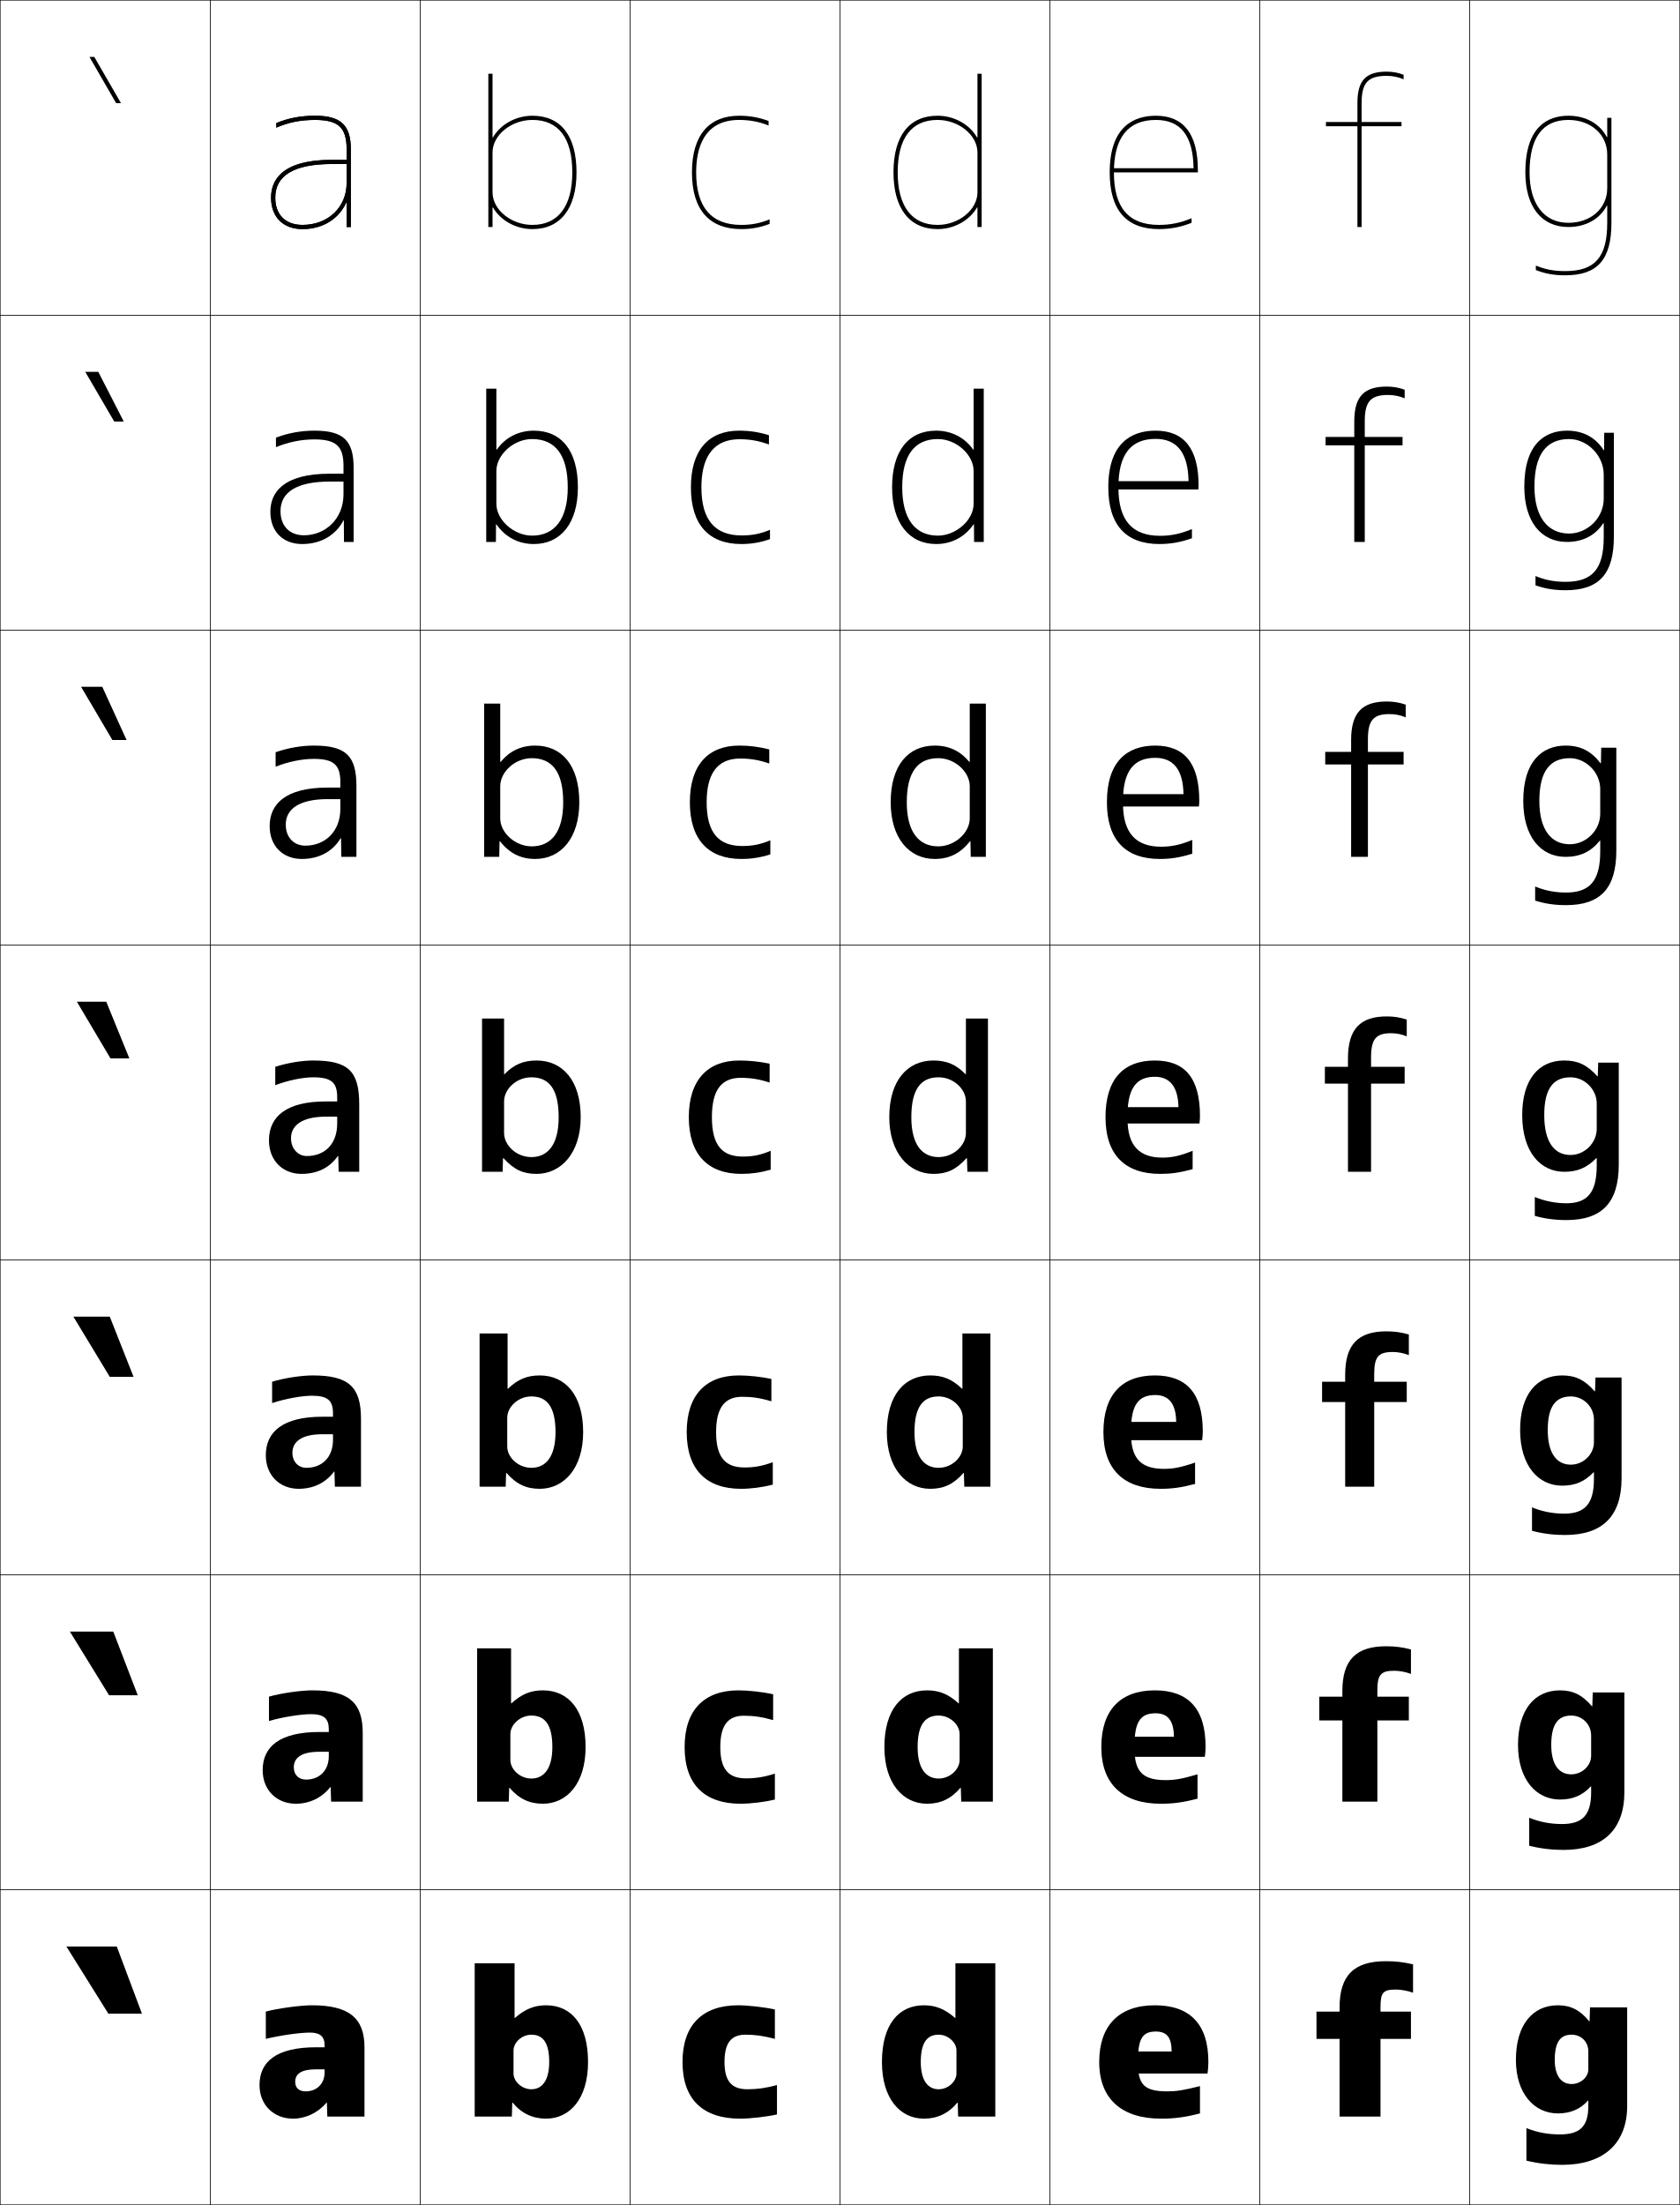
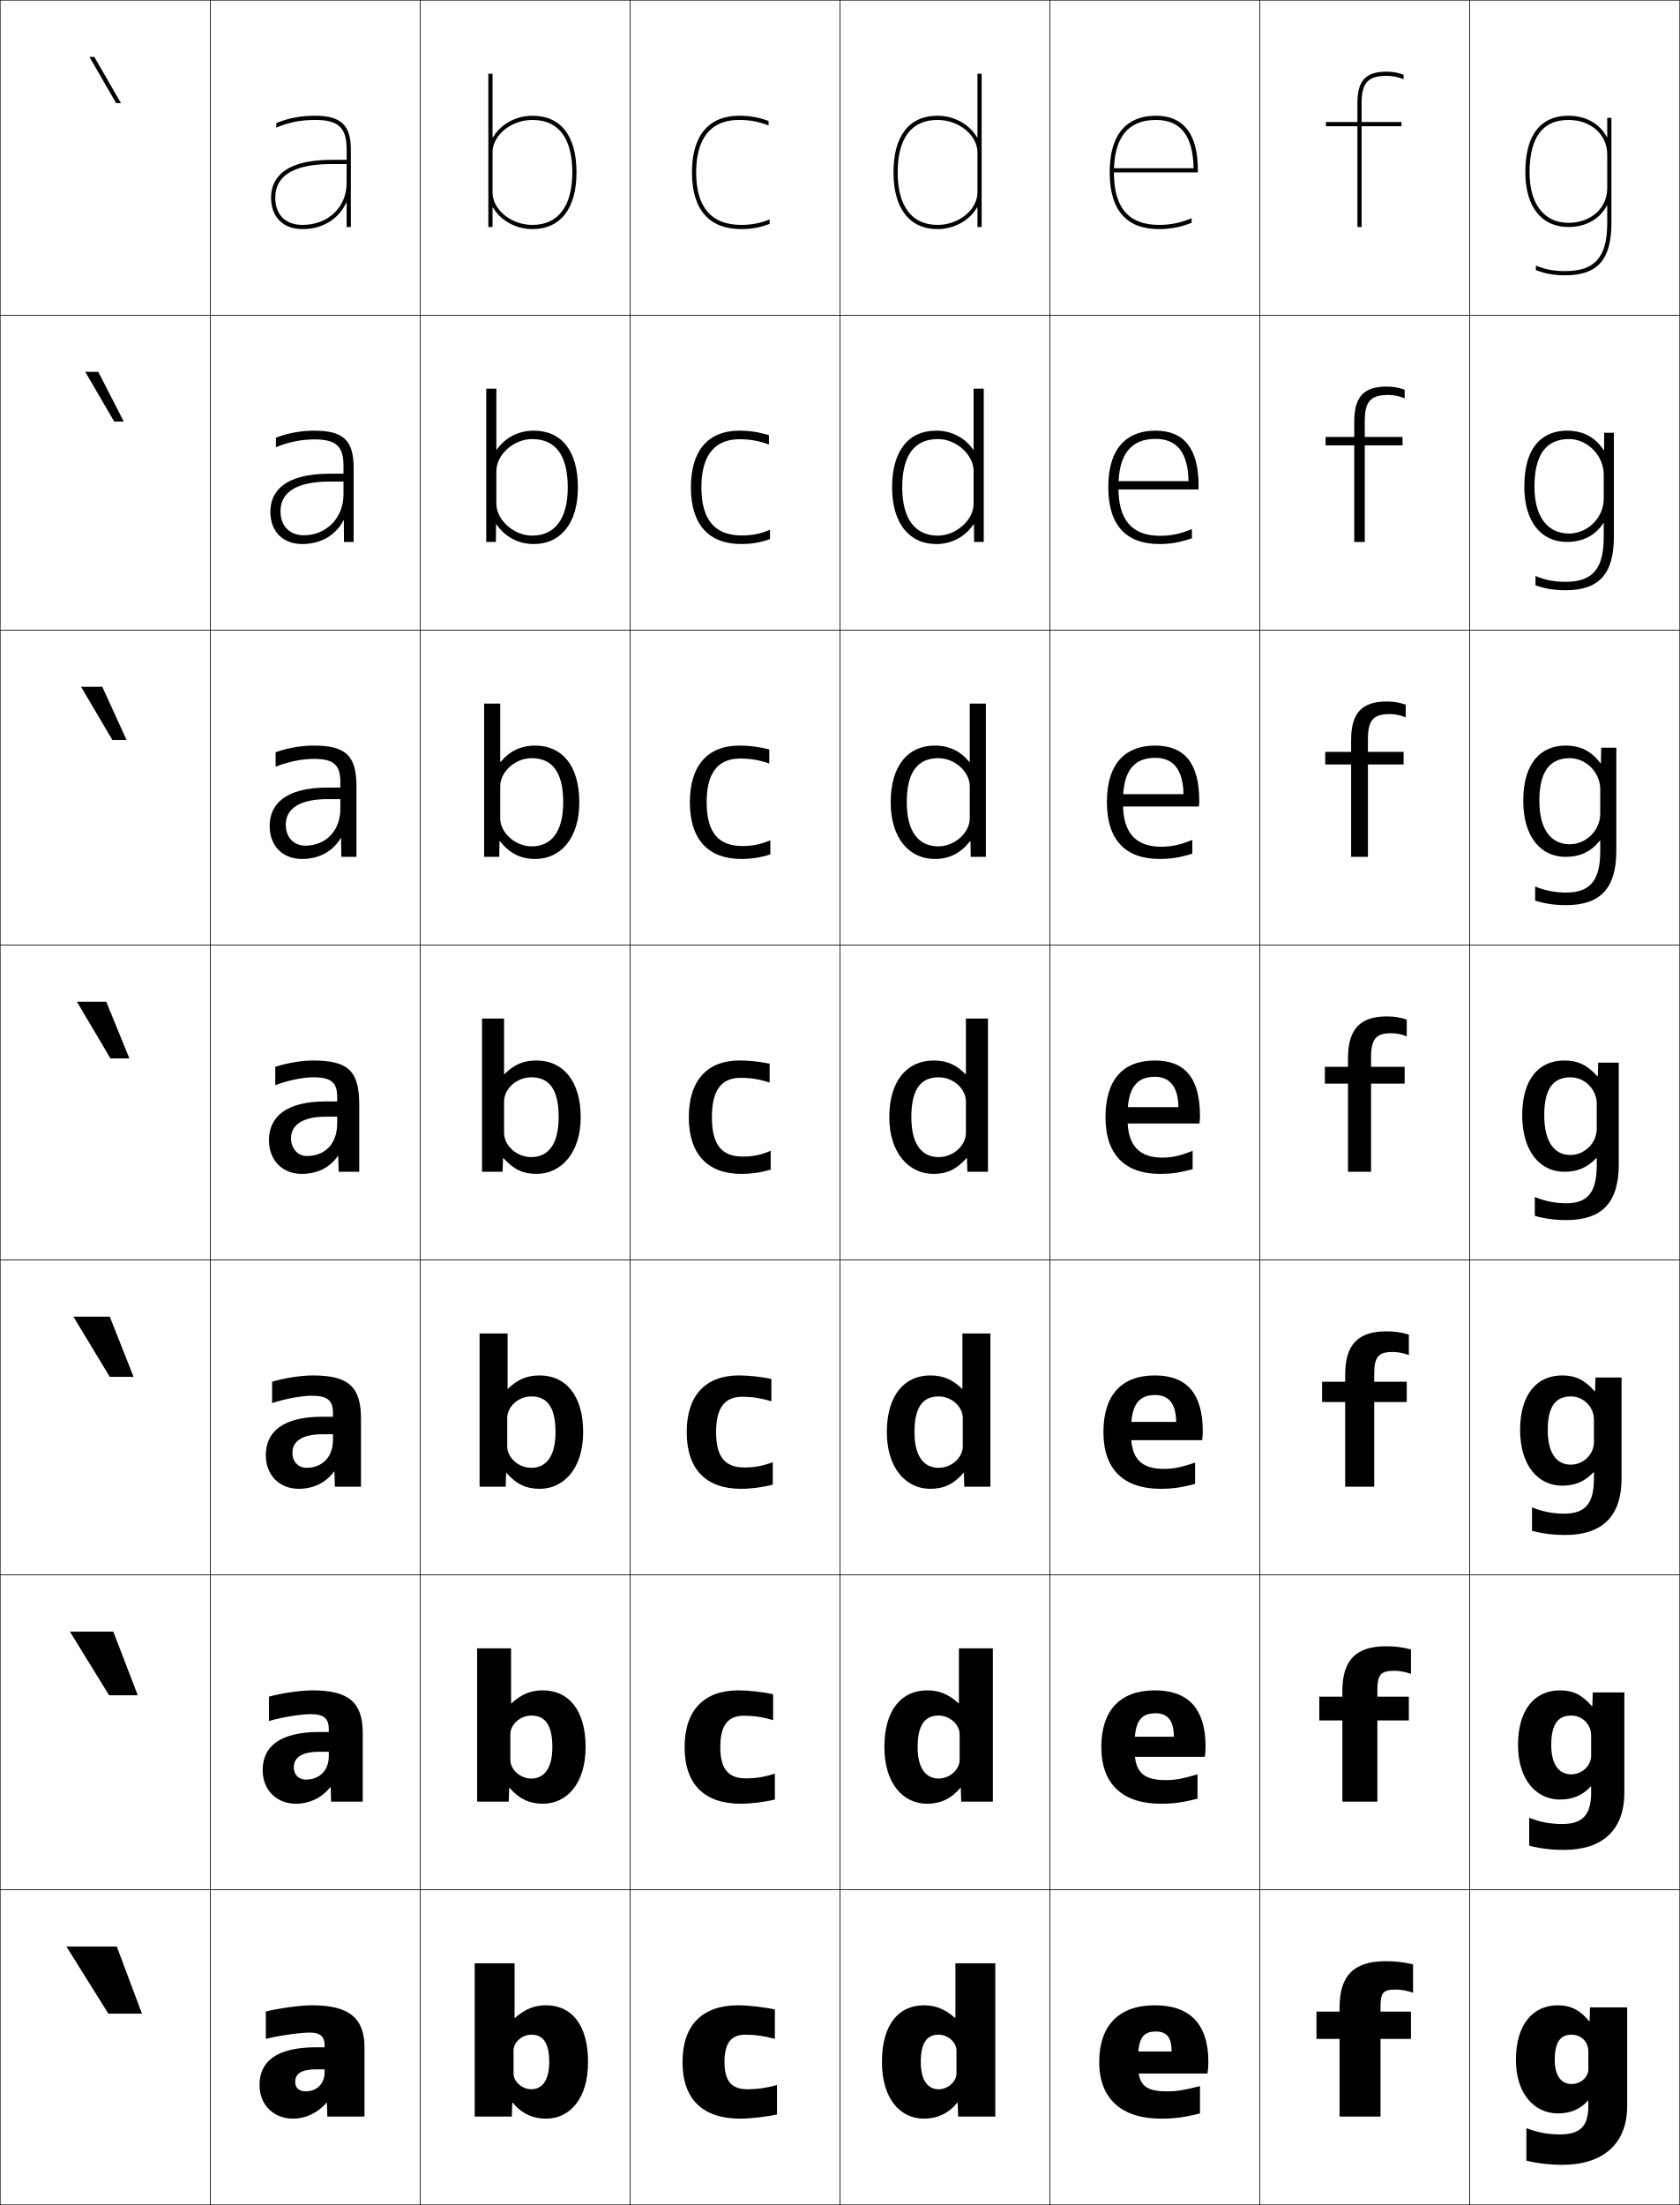
<svg xmlns="http://www.w3.org/2000/svg" width="800.25" height="1050.25" viewBox="0 0 800.25 1050.25" overflow="visible" enable-background="new 0 0 800.25 1050.25" xml:space="preserve">
  <g id="レイヤー1">
    <g>
      <rect x="0.125" y="0.125" fill="none" stroke="#000000" stroke-width="0.25" width="100" height="150" />
      <rect x="100.125" y="0.125" fill="none" stroke="#000000" stroke-width="0.25" width="100" height="150" />
      <rect x="200.125" y="0.125" fill="none" stroke="#000000" stroke-width="0.25" width="100" height="150" />
      <rect x="300.125" y="0.125" fill="none" stroke="#000000" stroke-width="0.25" width="100" height="150" />
      <rect x="400.125" y="0.125" fill="none" stroke="#000000" stroke-width="0.25" width="100" height="150" />
      <rect x="500.125" y="0.125" fill="none" stroke="#000000" stroke-width="0.25" width="100" height="150" />
      <rect x="600.125" y="0.125" fill="none" stroke="#000000" stroke-width="0.25" width="100" height="150" />
      <rect x="0.125" y="150.125" fill="none" stroke="#000000" stroke-width="0.25" width="100" height="150" />
      <rect x="100.125" y="150.125" fill="none" stroke="#000000" stroke-width="0.25" width="100" height="150" />
      <rect x="200.125" y="150.125" fill="none" stroke="#000000" stroke-width="0.25" width="100" height="150" />
      <rect x="300.125" y="150.125" fill="none" stroke="#000000" stroke-width="0.25" width="100" height="150" />
      <rect x="400.125" y="150.125" fill="none" stroke="#000000" stroke-width="0.25" width="100" height="150" />
      <rect x="500.125" y="150.125" fill="none" stroke="#000000" stroke-width="0.25" width="100" height="150" />
      <rect x="600.125" y="150.125" fill="none" stroke="#000000" stroke-width="0.25" width="100" height="150" />
      <rect x="0.125" y="300.125" fill="none" stroke="#000000" stroke-width="0.25" width="100" height="150" />
      <rect x="100.125" y="300.125" fill="none" stroke="#000000" stroke-width="0.25" width="100" height="150" />
      <rect x="200.125" y="300.125" fill="none" stroke="#000000" stroke-width="0.25" width="100" height="150" />
      <rect x="300.125" y="300.125" fill="none" stroke="#000000" stroke-width="0.25" width="100" height="150" />
      <rect x="400.125" y="300.125" fill="none" stroke="#000000" stroke-width="0.25" width="100" height="150" />
      <rect x="500.125" y="300.125" fill="none" stroke="#000000" stroke-width="0.25" width="100" height="150" />
      <rect x="600.125" y="300.125" fill="none" stroke="#000000" stroke-width="0.25" width="100" height="150" />
      <rect x="0.125" y="450.125" fill="none" stroke="#000000" stroke-width="0.25" width="100" height="150" />
      <rect x="100.125" y="450.125" fill="none" stroke="#000000" stroke-width="0.25" width="100" height="150" />
      <rect x="200.125" y="450.125" fill="none" stroke="#000000" stroke-width="0.25" width="100" height="150" />
      <rect x="300.125" y="450.125" fill="none" stroke="#000000" stroke-width="0.25" width="100" height="150" />
      <rect x="400.125" y="450.125" fill="none" stroke="#000000" stroke-width="0.25" width="100" height="150" />
      <rect x="500.125" y="450.125" fill="none" stroke="#000000" stroke-width="0.25" width="100" height="150" />
      <rect x="600.125" y="450.125" fill="none" stroke="#000000" stroke-width="0.25" width="100" height="150" />
      <rect x="0.125" y="600.125" fill="none" stroke="#000000" stroke-width="0.25" width="100" height="150" />
      <rect x="100.125" y="600.125" fill="none" stroke="#000000" stroke-width="0.25" width="100" height="150" />
      <rect x="200.125" y="600.125" fill="none" stroke="#000000" stroke-width="0.25" width="100" height="150" />
      <rect x="300.125" y="600.125" fill="none" stroke="#000000" stroke-width="0.25" width="100" height="150" />
      <rect x="400.125" y="600.125" fill="none" stroke="#000000" stroke-width="0.25" width="100" height="150" />
      <rect x="500.125" y="600.125" fill="none" stroke="#000000" stroke-width="0.25" width="100" height="150" />
      <rect x="600.125" y="600.125" fill="none" stroke="#000000" stroke-width="0.25" width="100" height="150" />
      <rect x="0.125" y="750.125" fill="none" stroke="#000000" stroke-width="0.25" width="100" height="150" />
      <rect x="100.125" y="750.125" fill="none" stroke="#000000" stroke-width="0.25" width="100" height="150" />
      <rect x="200.125" y="750.125" fill="none" stroke="#000000" stroke-width="0.25" width="100" height="150" />
      <rect x="300.125" y="750.125" fill="none" stroke="#000000" stroke-width="0.25" width="100" height="150" />
      <rect x="400.125" y="750.125" fill="none" stroke="#000000" stroke-width="0.25" width="100" height="150" />
      <rect x="500.125" y="750.125" fill="none" stroke="#000000" stroke-width="0.25" width="100" height="150" />
      <rect x="600.125" y="750.125" fill="none" stroke="#000000" stroke-width="0.25" width="100" height="150" />
      <rect x="0.125" y="900.125" fill="none" stroke="#000000" stroke-width="0.25" width="100" height="150" />
      <rect x="100.125" y="900.125" fill="none" stroke="#000000" stroke-width="0.25" width="100" height="150" />
      <rect x="200.125" y="900.125" fill="none" stroke="#000000" stroke-width="0.25" width="100" height="150" />
      <rect x="300.125" y="900.125" fill="none" stroke="#000000" stroke-width="0.25" width="100" height="150" />
      <rect x="400.125" y="900.125" fill="none" stroke="#000000" stroke-width="0.25" width="100" height="150" />
      <rect x="500.125" y="900.125" fill="none" stroke="#000000" stroke-width="0.25" width="100" height="150" />
      <rect x="600.125" y="900.125" fill="none" stroke="#000000" stroke-width="0.25" width="100" height="150" />
      <rect x="700.125" y="0.125" fill="none" stroke="#000000" stroke-width="0.25" width="100" height="150" />
      <rect x="700.125" y="150.125" fill="none" stroke="#000000" stroke-width="0.25" width="100" height="150" />
      <rect x="700.125" y="300.125" fill="none" stroke="#000000" stroke-width="0.25" width="100" height="150" />
      <rect x="700.125" y="450.125" fill="none" stroke="#000000" stroke-width="0.25" width="100" height="150" />
      <rect x="700.125" y="600.125" fill="none" stroke="#000000" stroke-width="0.25" width="100" height="150" />
      <rect x="700.125" y="750.125" fill="none" stroke="#000000" stroke-width="0.25" width="100" height="150" />
      <rect x="700.125" y="900.125" fill="none" stroke="#000000" stroke-width="0.25" width="100" height="150" />
    </g>
    <g>
      <polygon points="51.625,959.125 31.625,927.125 55.625,927.125 67.625,959.125 " />
      <polygon points="53.958,777.125 65.625,807.458 51.958,807.458 33.292,777.125 " />
      <polygon points="52.292,627.125 63.625,655.792 52.292,655.792 34.958,627.125 " />
      <polygon points="50.625,477.125 61.625,504.125 52.625,504.125 36.625,477.125 " />
      <polygon points="48.726,327.125 60.293,352.458 53.523,352.458 38.623,327.125 " />
      <polygon points="46.828,177.125 58.963,200.792 54.423,200.792 40.621,177.125 " />
      <polygon points="44.929,27.125 42.619,27.125 55.321,49.125 57.631,49.125 " />
    </g>
    <g>
      <path d="M150.625,975.125c-19.02,0-27,6.873-27,18c0,9.575,6.841,16,16,16      c5.841,0,11.775-2.722,15.899-7.6h0.2l0.2,6.6H173.625v-33      c0-13.797-7.229-20-25-20c-5.61,0-16.604,1.516-22,3v13c6.859-1.684,16.359-3,21-3      c4.839,0,7,1.885,7,6v13c0,5.48-3.862,9-9,9c-3.18,0-5-1.656-5-4.5c0-3.765,2.743-6,10-6h4      v-10.5H150.625z" />
      <path d="M148.792,805.125c-5.49,0-15.092,1.374-20.667,3v11.583      c6.637-1.905,15.311-3.25,20-3.25c6.146,0,8.5,2.081,8.5,7.167v12.833      c0,6.927-4.554,11.167-10.833,11.167c-3.498,0-5.833-2.265-5.833-5.834      c0-4.533,3.59-7.416,12.167-7.416H156.625v-9.417h-4.5      c-18.921,0-27,6.993-27,18.167c0,9.607,6.748,16,15.833,16      c6.339,0,12.304-2.747,16.366-7.899h0.2l0.2,6.899h15.067v-32.667      C172.792,810.946,166.261,805.125,148.792,805.125z" />
      <path d="M148.958,655.125c-5.369,0-13.58,1.233-19.333,3v10.167      c6.415-2.127,14.262-3.5,19-3.5c7.452,0,10,2.277,10,8.333v12.667      c0,8.373-5.244,13.333-12.667,13.333c-3.815,0-6.667-2.873-6.667-7.167      c0-5.302,4.437-8.833,14.333-8.833h5v-8.333h-5c-18.823,0-27,7.113-27,18.333      c0,9.639,6.654,16,15.667,16c6.836,0,12.833-2.771,16.833-8.2h0.2l0.2,7.2      h12.434v-32.333C171.958,660.565,166.128,655.125,148.958,655.125z" />
      <path d="M149.125,505.125c-5.248,0-12.068,1.093-18,3v8.75c6.192-2.349,13.213-3.75,18-3.75      c8.759,0,11.5,2.475,11.5,9.5v12.5c0,9.82-5.935,15.5-14.5,15.5c-4.133,0-7.5-3.481-7.5-8.5      c0-6.07,5.284-10.25,16.5-10.25h5.5v-7.25h-5.5c-18.724,0-27,7.234-27,18.5c0,9.671,6.561,16,15.5,16      c7.334,0,13.363-2.797,17.3-8.5H161.125l0.2,7.5H171.125v-32      C171.125,510.184,165.994,505.125,149.125,505.125z" />
    </g>
    <path d="M165.125,96.523V108.125h2v-37c0-11.514-4.767-16-17-16c-6.894,0-12.771,1.116-18.5,3.5     v2.16c6.02-2.553,11.545-3.66,18.5-3.66c11.075,0,15,3.664,15,14v16     c0,11.589-8.832,20-21,20c-8.14,0-13-4.86-13-13c0-10.617,9.084-16,27-16h7v-2h-7     c-23.969,0-29,9.789-29,18c0,9.252,5.748,15,15,15c9.744,0,17.315-4.959,20.8-12.602     H165.125z" />
-     <path d="M165.125,96.523V108.125h2v-37c0-11.514-4.767-16-17-16c-6.894,0-12.771,1.116-18.5,3.5     v2.16c6.02-2.553,11.545-3.66,18.5-3.66c11.075,0,15,3.664,15,14v16     c0,11.589-8.832,20-21,20c-8.14,0-13-4.86-13-13c0-10.617,9.084-16,27-16h7v-2h-7     c-23.969,0-29,9.789-29,18c0,9.252,5.748,15,15,15c9.744,0,17.315-4.959,20.8-12.602     H165.125z" />
    <g>
      <path d="M325.125,982.125c0,18.048,9.923,27,27.5,27c4.634,0,12.598-0.896,17.5-2v-14      c-5.393,1.452-9.536,2-14,2c-7.424,0-11-3.608-11-13c0-9.161,3.269-13,10-13      c4.464,0,8.607,0.548,14,2v-14c-4.902-1.104-12.866-2-17.5-2      C334.617,955.125,325.125,964.523,325.125,982.125z" />
      <path d="M326.125,832.125c0,17.982,9.678,27,26.667,27c4.673,0,11.433-0.799,16.333-2      v-12.334c-5.18,1.637-9.185,2.25-13.75,2.25c-8.171,0-12.25-4.093-12.25-14.916      c0-10.558,3.788-14.917,11.25-14.917c4.565,0,8.687,0.582,13.917,2.083v-12.333      c-4.932-1.075-11.827-1.833-16.501-1.833      C335.437,805.125,326.125,814.509,326.125,832.125z" />
      <path d="M327.125,682.125c0,17.918,9.433,27,25.833,27c4.714,0,10.27-0.701,15.167-2v-10.667      c-4.966,1.821-8.833,2.5-13.5,2.5c-8.917,0-13.5-4.577-13.5-16.833      c0-11.955,4.308-16.833,12.5-16.833c4.667,0,8.767,0.616,13.833,2.166v-10.666      c-4.959-1.047-10.786-1.667-15.5-1.667C336.257,655.125,327.125,664.493,327.125,682.125z" />
      <path d="M328.125,532.125c0,17.853,9.187,27,25,27c4.754,0,9.104-0.604,14-2v-9      c-4.752,2.006-8.481,2.75-13.25,2.75c-9.664,0-14.75-5.062-14.75-18.75      c0-13.352,4.828-18.75,13.75-18.75c4.769,0,8.847,0.65,13.75,2.25v-9      c-4.987-1.018-9.746-1.5-14.5-1.5C337.077,505.125,328.125,514.479,328.125,532.125z" />
      <path d="M352.625,361.292c4.821,0,9.057,0.709,13.833,2.383v-6.717      C361.574,355.699,356.934,355.125,352.125,355.125c-14.746,0-23.5,9.226-23.5,27      c0,17.922,8.959,27,24.5,27c4.751,0,9.063-0.659,13.833-2.167v-6.715      c-4.642,1.95-8.54,2.715-13.333,2.715c-11.198,0-17-6.179-17-20.833      C336.625,369.422,341.029,361.292,352.625,361.292z" />
      <path d="M352.375,209.208c4.874,0,9.266,0.768,13.917,2.517v-4.434      C361.512,205.791,356.988,205.125,352.125,205.125c-14.443,0-23,9.1-23,27      c0,17.992,8.731,27,24,27c4.749,0,9.023-0.714,13.667-2.333v-4.431      c-4.532,1.894-8.6,2.681-13.417,2.681c-12.732,0-19.25-7.295-19.25-22.917      C334.125,220.071,338.105,209.208,352.375,209.208z" />
      <path d="M352.125,57.125c4.927,0,9.476,0.827,14,2.65V57.625c-4.677-1.742-9.082-2.5-14-2.5      c-14.14,0-22.5,8.973-22.5,27c0,18.062,8.504,27,23.5,27c4.746,0,8.982-0.77,13.5-2.5v-2.146      c-4.422,1.838-8.658,2.646-13.5,2.646c-14.267,0-21.5-8.411-21.5-25      C331.625,70.72,335.182,57.125,352.125,57.125z" />
    </g>
    <g>
      <path d="M542.125,981.125c0-10.423,2.368-13.5,8.5-13.5c5.039,0,7.5,2.637,7.5,9.5h-19.5v10.5h36.6      c0.237-1.408,0.4-3.731,0.4-5.5c0-18.056-8.789-27-25.5-27c-17.277,0-26.5,9.844-26.5,27      c0,17.578,10.689,27,29.5,27c6.221,0,11.309-0.643,18.5-2.5v-13      c-8.135,2.053-11.339,2.5-15.5,2.5c-10.743,0-14-3.034-14-13V981.125z" />
      <path d="M540.458,831.125c0-11.298,3.057-15.084,10-15.084      c5.684,0,8.688,3.265,8.75,11.15h-21.916v9.6h36.649      c0.213-1.396,0.35-3.336,0.35-4.833c0-18.129-8.274-26.833-24.166-26.833      c-16.542,0-25.5,9.566-25.5,27c0,17.781,10.311,27,28.333,27      c5.862,0,10.588-0.604,17.5-2.417V845.125c-7.468,2.194-10.882,2.75-15.167,2.75      c-10.752,0-14.833-3.91-14.833-14.75V831.125z" />
      <path d="M538.792,681.125c0-12.172,3.744-16.667,11.5-16.667c6.326,0,9.877,3.893,10,12.801      h-24.334v8.699h36.7c0.189-1.385,0.3-2.94,0.3-4.166      c0-18.203-7.76-26.667-22.833-26.667c-15.808,0-24.5,9.288-24.5,27      c0,17.984,9.933,27,27.167,27c5.503,0,9.867-0.563,16.5-2.333V696.625      c-6.801,2.337-10.425,3-14.834,3c-10.761,0-15.666-4.786-15.666-16.5V681.125z" />
      <path d="M537.125,531.125c0-13.047,4.433-18.25,13-18.25c6.971,0,11.065,4.52,11.25,14.45h-26.75      V535.125h36.75c0.166-1.374,0.25-2.545,0.25-3.5c0-18.276-7.246-26.5-21.5-26.5      c-15.072,0-23.5,9.011-23.5,27c0,18.188,9.555,27,26,27c5.145,0,9.146-0.523,15.5-2.25v-8.75      c-6.133,2.479-9.967,3.25-14.5,3.25c-10.77,0-16.5-5.662-16.5-18.25V531.125z" />
      <path d="M550.291,360.958c8.596,0,13.276,5.535,13.484,17.3      c-0.663,0-30.817,0-30.817,0V384.125H571.125c0.11-0.916,0.167-2.03,0.167-2.667      c0-17.935-7.074-26.333-21.001-26.333c-13.394,0-22.999,7.568-22.999,27      c0,18.097,9.005,27,25.166,27c5.21,0,9.588-0.677,15.5-2.5v-6.565      c-5.75,2.373-10.005,3.231-14.833,3.231c-12.002,0-18.167-6.5-18.167-20.5v-1.333      C534.958,367.23,540.156,360.958,550.291,360.958z" />
      <path d="M550.458,209.042c10.221,0,15.487,6.55,15.718,20.15      c-1.325,0-34.884,0-34.884,0V233.125H570.875c0.056-0.458,0.083-1.515,0.083-1.833      c0-17.593-6.9-26.167-20.5-26.167c-11.715,0-22.5,6.126-22.5,27      c0,18.007,8.456,27,24.334,27c5.275,0,10.029-0.83,15.5-2.75v-4.379      c-5.369,2.266-10.043,3.212-15.167,3.212c-13.234,0-19.833-7.339-19.833-22.75      v-0.667C532.792,216.383,538.755,209.042,550.458,209.042z" />
      <path d="M552.125,107.125c-14.467,0-21.5-8.178-21.5-25l0,0c0-16.589,6.729-25,20-25      c11.846,0,17.697,7.564,17.951,23c-1.988,0-38.951,0-38.951,0v2h41v-1      c0-17.252-6.729-26-20-26c-10.036,0-22,4.685-22,27c0,17.916,7.906,27,23.5,27      c5.342,0,10.471-0.982,15.5-3v-2.193C562.639,106.092,557.544,107.125,552.125,107.125z" />
    </g>
    <g>
      <path d="M660.125,934.125c-15.172,0-22,6.84-22,22v2h-11v13h11v37h19.5v-37h14.5v-13h-14.5v-2      c0-7.181,1.201-8.5,7.5-8.5c2.166,0,5.567,0.614,8,1.5v-13.5      C668.434,934.536,664.818,934.125,660.125,934.125z" />
      <path d="M628.458,819.458h11V858.125H656.125v-38.667h15V808.125h-15v-2.834      c0-7.742,1.625-9.499,8.166-9.499c2.326,0,5.378,0.566,7.834,1.5V785.625      c-4.226-1.081-7.579-1.5-11.833-1.5c-14.329,0-20.834,6.553-20.834,21.333V808.125h-11      V819.458z" />
      <path d="M629.792,667.792h11V708.125H654.625v-40.333h15.5V658.125h-15.5v-3.667      c0-8.304,2.049-10.5,8.833-10.5c2.486,0,5.187,0.521,7.667,1.5V635.625      c-3.761-1.072-6.852-1.5-10.667-1.5c-13.484,0-19.666,6.267-19.666,20.667V658.125h-11      V667.792z" />
      <path d="M631.125,516.125h11v42h11v-42h16v-8h-16v-4.5c0-8.866,2.473-11.5,9.5-11.5      c2.646,0,4.996,0.473,7.5,1.5v-8c-3.295-1.064-6.124-1.5-9.5-1.5c-12.641,0-18.5,5.98-18.5,20      v4h-11V516.125z" />
      <path d="M631.291,358.125v6H643.625v44h8v-44h17V358.125h-17v-6      c0-9.151,2.657-12,10.333-12c2.69,0,5.204,0.515,7.667,1.552V335.625      c-2.997-1.035-5.828-1.5-9-1.5c-11.785,0-17,5.388-17,18.333V358.125H631.291z" />
      <path d="M631.458,208.125v4H645.125v46h5v-46h18v-4h-18v-7.5c0-9.435,2.843-12.5,11.167-12.5      c2.735,0,5.412,0.556,7.833,1.604V185.625c-2.698-1.004-5.532-1.5-8.5-1.5      c-10.93,0-15.5,4.797-15.5,16.667V208.125H631.458z" />
      <path d="M660.625,34.125c-10.074,0-14,4.205-14,15v9h-15v2h15v48h2v-48h19v-2h-19v-9c0-9.72,3.028-13,12-13      c2.781,0,5.621,0.598,8,1.655V35.625C666.226,34.651,663.389,34.125,660.625,34.125z" />
    </g>
    <path d="M163.625,235.458c0,11.659-8.601,19.5-18.833,19.5c-6.804,0-11.167-4.4-11.167-11.5     c0-9.102,7.817-14.083,23.5-14.083h6.5v-3.75h-6.5c-22.22,0-28.333,8.937-28.333,18.167     c0,9.392,6.019,15.333,15.167,15.333c8.94,0,15.998-4.238,19.633-11.234h0.2     l0.067,10.234h4.6v-35.333c0-12.99-4.888-17.667-18.667-17.667     c-6.345,0-12.536,1.108-18.333,3.333v4.523     c6.077-2.485,12.101-3.69,18.333-3.69c10.302,0,13.833,3.268,13.833,12.5     L163.625,235.458z" />
    <path d="M162.125,385.292c0,10.739-7.268,17.5-16.667,17.5c-5.469,0-9.333-3.941-9.333-10     c0-7.586,6.551-12.167,20-12.167h6v-5.5h-6c-20.472,0-27.667,8.086-27.667,18.333     c0,9.532,6.29,15.667,15.334,15.667c8.137,0,14.681-3.518,18.466-9.867h0.2     l0.134,8.867h7.2v-33.667c0-14.465-5.01-19.333-20.334-19.333     c-5.796,0-12.302,1.101-18.166,3.167v6.887     c6.135-2.417,12.657-3.72,18.167-3.72c9.531,0,12.667,2.871,12.667,11     L162.125,385.292z" />
    <g>
      <path d="M244.625,987.625c0,3.769,3.95,7.5,8.5,7.5c4.922,0,8.5-3.934,8.5-13h18.5c0,17.583-8.75,27-20,27      c-6.352,0-11.737-2.51-15.899-7.6h-0.2l-0.2,6.6H226.125v-73h19v26h0.2      c4.855-4.258,9.339-6,14.8-6c12.011,0,20,9.129,20,27h-18.5c0-9.214-3.001-13-8.5-13      c-4.55,0-8.5,3.731-8.5,7.5V987.625z" />
      <path d="M243.458,785.125v26.167h0.2c4.756-4.388,9.238-6.167,14.966-6.167      c12.138,0,20.333,9.271,20.333,27h-15.833c0-10.773-3.637-15-10-15      c-5.415,0-10,4.354-10,8.833v12.333c0,4.479,4.585,8.834,10,8.834      c5.867,0,10-4.547,10-15h15.833c0,17.383-8.937,27-20.333,27      c-6.357,0-11.398-2.311-15.866-7.566h-0.2l-0.2,6.566h-15.067v-73H243.458z" />
      <path d="M241.792,635.125v26.333h0.201C246.649,656.941,251.129,655.125,257.125,655.125      c12.264,0,20.667,9.415,20.667,27H264.625c0-12.334-4.272-17-11.5-17      c-6.279,0-11.5,4.977-11.5,10.167v13.666c0,5.19,5.221,10.167,11.5,10.167      c6.812,0,11.5-5.16,11.5-17h13.167c0,17.183-9.124,27-20.667,27      c-6.363,0-11.06-2.11-15.833-7.533h-0.2L240.892,708.125h-12.433v-73H241.792z" />
      <path d="M240.125,539.625c0,5.9,5.856,11.5,13,11.5c7.758,0,13-5.773,13-19h10.5      c0,16.982-9.311,27-21,27c-6.368,0-10.722-1.911-15.8-7.5H239.625l-0.2,6.5H229.625v-73h10.5      v26.5h0.2c4.558-4.646,9.036-6.5,15.3-6.5c12.391,0,21,9.558,21,27h-10.5      c0-13.894-4.908-19-13-19c-7.144,0-13,5.6-13,11.5V539.625z" />
    </g>
    <path d="M238.292,335.125v27.771h0.2c4.181-5.087,9.572-7.771,16.466-7.771     c12.775,0,21,9.568,21,27h-7.666c0-14.714-5.463-21-15-21c-8.006,0-15,6.587-15,13.333     v15.333c0,6.887,7.191,13.333,15,13.333c9.256,0,15-6.809,15-21h7.666     c0,17.041-8.758,27-21,27c-6.963,0-12.272-2.723-16.8-8.438h-0.2l-0.133,7.438H230.625     v-73H238.292z" />
    <path d="M236.458,185.125v29.042h0.2c3.803-5.526,10.109-9.042,17.633-9.042     c13.159,0,21,9.579,21,27h-4.833c0-15.535-6.017-23-17-23c-8.867,0-17,7.574-17,15.167     v15.667c0,7.874,8.528,15.167,17,15.167c10.754,0,17-7.843,17-23h4.833     c0,17.1-8.206,27-21,27c-7.559,0-13.823-3.535-17.8-9.375h-0.2L236.225,258.125     H231.625v-73H236.458z" />
    <path d="M234.825,98.812C238.251,104.778,245.471,109.125,253.625,109.125c13.346,0,21-9.841,21-27     h-2c0,16.122-6.748,25-19,25c-10.122,0-19-7.243-19-15.5v-19c0-8.257,8.878-15.5,19-15.5     c12.43,0,19,8.645,19,25h2c0-17.411-7.458-27-21-27c-8.154,0-15.374,4.347-18.8,10.313     H234.625V35.125h-2v73h2v-9.313H234.825z" />
    <g>
      <path d="M455.625,987.625c0,3.769-3.95,7.5-8.5,7.5c-4.922,0-8.5-3.934-8.5-13h-18.5      c0,17.583,8.75,27,20,27c6.352,0,11.737-2.51,15.899-7.6h0.2l0.2,6.6H474.125v-73      h-19v26h-0.2c-4.855-4.258-9.339-6-14.8-6c-12.011,0-20,9.129-20,27h18.5      c0-9.214,3.001-13,8.5-13c4.55,0,8.5,3.731,8.5,7.5V987.625z" />
      <path d="M456.792,785.125v26.167h-0.2C451.836,806.904,447.354,805.125,441.625,805.125      c-12.137,0-20.333,9.271-20.333,27H437.125c0-10.773,3.637-15,10-15      c5.415,0,10,4.354,10,8.833v12.333c0,4.479-4.585,8.834-10,8.834      c-5.867,0-10-4.547-10-15h-15.833c0,17.383,8.937,27,20.333,27      c6.357,0,11.398-2.311,15.867-7.566h0.199l0.2,6.566h15.067v-73H456.792z" />
      <path d="M458.459,635.125v26.333h-0.201c-4.656-4.517-9.137-6.333-15.133-6.333      c-12.264,0-20.666,9.415-20.666,27H435.625c0-12.334,4.272-17,11.5-17      c6.279,0,11.5,4.977,11.5,10.167v13.666c0,5.19-5.221,10.167-11.5,10.167      c-6.812,0-11.5-5.16-11.5-17h-13.166c0,17.183,9.123,27,20.666,27      c6.363,0,11.061-2.11,15.833-7.533h0.2l0.2,6.533h12.433v-73H458.459z" />
      <path d="M460.125,539.625c0,5.9-5.855,11.5-13,11.5c-7.758,0-13-5.773-13-19h-10.5      c0,16.982,9.311,27,21,27c6.368,0,10.722-1.911,15.8-7.5H460.625l0.2,6.5H470.625v-73h-10.5      v26.5h-0.2c-4.558-4.646-9.036-6.5-15.3-6.5c-12.391,0-21,9.558-21,27h10.5      c0-13.894,4.908-19,13-19c7.145,0,13,5.6,13,11.5V539.625z" />
    </g>
    <path d="M461.958,335.125v27.771h-0.2c-4.181-5.087-9.572-7.771-16.466-7.771     c-12.774,0-21,9.568-21,27h7.666c0-14.714,5.463-21,15-21c8.006,0,15,6.587,15,13.333     v15.333c0,6.887-7.191,13.333-15,13.333c-9.256,0-15-6.809-15-21h-7.666     c0,17.041,8.758,27,21,27c6.963,0,12.272-2.723,16.8-8.438h0.2l0.133,7.438H469.625v-73     H461.958z" />
    <path d="M463.791,185.125v29.042h-0.199c-3.804-5.526-10.109-9.042-17.633-9.042     c-13.159,0-21,9.579-21,27h4.832c0-15.535,6.018-23,17-23c8.867,0,17,7.574,17,15.167v15.667     c0,7.874-8.527,15.167-17,15.167c-10.754,0-17-7.843-17-23h-4.832c0,17.1,8.205,27,21,27     c7.559,0,13.822-3.535,17.799-9.375h0.201l0.066,8.375H468.625v-73H463.791z" />
    <path d="M465.425,98.812C461.999,104.778,454.779,109.125,446.625,109.125c-13.346,0-21-9.841-21-27     h2c0,16.122,6.748,25,19,25c10.121,0,19-7.243,19-15.5v-19c0-8.257-8.879-15.5-19-15.5     c-12.43,0-19,8.645-19,25h-2c0-17.411,7.458-27,21-27c8.154,0,15.374,4.347,18.8,10.313     H465.625V35.125h2v73h-2v-9.313H465.425z" />
    <path d="M765.625,97.955V106.125c0,16.336-5.795,23-20,23c-5.518,0-9.531-0.795-14-2.637V128.625     c4.434,1.754,8.631,2.5,14,2.5c15.42,0,22-7.477,22-25v-50h-2v9.17h-0.2     C762.222,59.112,755.616,55.125,747.125,55.125c-9.352,0-20.5,4.684-20.5,27h2     c0-16.589,6.225-25,18.5-25c10.72,0,18.5,6.939,18.5,16.5v16c0,9.561-7.78,16.5-18.5,16.5     c-11.584,0-18.5-8.972-18.5-24h-2c0,16.28,7.664,26,20.5,26     c8.491,0,15.097-3.987,18.3-10.17H765.625z" />
    <path d="M768.791,206.125h-4.6L764.125,214.405h-0.2     c-3.828-5.985-9.684-9.28-17.467-9.28c-10.365,0-20.333,6.232-20.333,26.667     h4.833c0-15.29,5.606-22.667,16.5-22.667c8.643,0,16.5,7.732,16.5,17v11.333     c0,9.391-7.894,16.667-16.5,16.667c-10.203,0-16.5-7.916-16.5-22.333H726.125     c0,16.675,7.99,26.333,20.333,26.333c7.749,0,13.646-3.276,17.3-8.946h0.2     v6.613c0,15.168-5.326,21.333-18.166,21.333c-5.357,0-9.801-0.874-14.334-2.758     v4.425c4.533,1.618,9.008,2.333,14.334,2.333c15.942,0,22.999-7.751,22.999-25.5     V206.125z" />
    <path d="M769.958,356.125h-7.2L762.625,363.515h-0.2     c-4.453-5.787-9.558-8.39-16.634-8.39c-11.379,0-20.166,7.78-20.166,26.333     h7.666c0-13.99,4.988-20.333,14.5-20.333c7.717,0,14.5,6.759,14.5,14.75v11.667     c0,8.052-6.801,14.583-14.5,14.583c-8.822,0-14.5-6.858-14.5-20.667H725.625     c0,17.069,8.316,26.667,20.166,26.667c7.007,0,12.194-2.565,16.301-7.724h0.199     v5.057c0,14-4.857,19.667-16.332,19.667c-5.196,0-10.07-0.954-14.668-2.879v6.712     c4.634,1.482,9.385,2.167,14.668,2.167c16.465,0,23.999-8.026,23.999-26V356.125z" />
    <g>
      <path d="M760.625,537.625c0,6.713-5.709,12.5-12.5,12.5c-7.442,0-12.5-5.802-12.5-19h-10.5      c0,17.463,8.644,27,20,27c6.264,0,10.742-1.854,15.3-6.5H760.625v3.5      c0,12.832-4.389,18-14.5,18c-5.034,0-10.339-1.033-15-3v9c4.733,1.346,9.762,2,15,2      c16.988,0,25-8.301,25-26.5v-48.5h-9.8l-0.2,6.5h-0.2      c-5.078-5.589-9.432-7.5-15.8-7.5c-12.395,0-20,9.328-20,26h10.5c0-12.691,4.37-18,12.5-18      c6.791,0,12.5,5.787,12.5,12.5V537.625z" />
      <path d="M772.458,656.125v48c0,18.126-9.159,27-27,27c-5.394,0-10.59-0.645-15.667-2v-11.167      c4.879,2.02,10.06,3,15.334,3c9.822,0,14.167-4.633,14.167-16.5v-3.199h-0.201      C754.858,705.713,750.296,707.625,744.125,707.625c-11.321,0-20-9.497-20-26.5h13.166      c0,11.398,4.462,16.5,11,16.5c5.978,0,11.001-4.946,11.001-10.667V676.125      c0-6.056-4.986-11-11.001-11c-7.154,0-11,4.663-11,16H724.125c0-16.726,7.764-26,20-26      c6.362,0,10.727,2.11,15.499,7.533h0.2l0.201-6.533H772.458z" />
      <path d="M773.792,806.125v47.5c0,18.053-10.308,27.5-29,27.5c-5.55,0-10.913-0.635-16.334-2      v-13.333c5.096,2.072,10.153,3,15.667,3c9.534,0,13.833-4.098,13.833-15v-2.9      h-0.2C753.851,855.153,749.203,857.125,743.125,857.125c-11.285,0-20-9.457-20-26h15.833      c0,9.6,3.865,14,9.5,14c5.164,0,9.5-4.104,9.5-8.833V826.625c0-5.399-4.262-9.5-9.5-9.5      c-6.18,0-9.5,4.019-9.5,14H723.125c0-16.779,7.922-26,20-26      c6.357,0,10.732,2.311,15.199,7.566h0.2l0.2-6.566H773.792z" />
      <path d="M756.425,1000.525c-3.583,4.069-8.314,6.1-14.3,6.1      c-11.25,0-20-9.417-20-25.5h18.5c0,7.801,3.269,11.5,8,11.5c4.35,0,8-3.263,8-7v-8.5      c0-4.742-3.539-8-8-8c-5.205,0-8,3.374-8,12h-18.5c0-16.833,8.08-26,20-26      c6.352,0,10.737,2.51,14.899,7.6h0.2l0.2-6.6H775.125v47      c0,17.979-11.455,28-31,28c-5.705,0-11.236-0.625-17-2v-15.5c5.312,2.125,10.247,3,16,3      c9.245,0,13.5-3.562,13.5-13.5v-2.6H756.425z" />
    </g>
  </g>
</svg>
